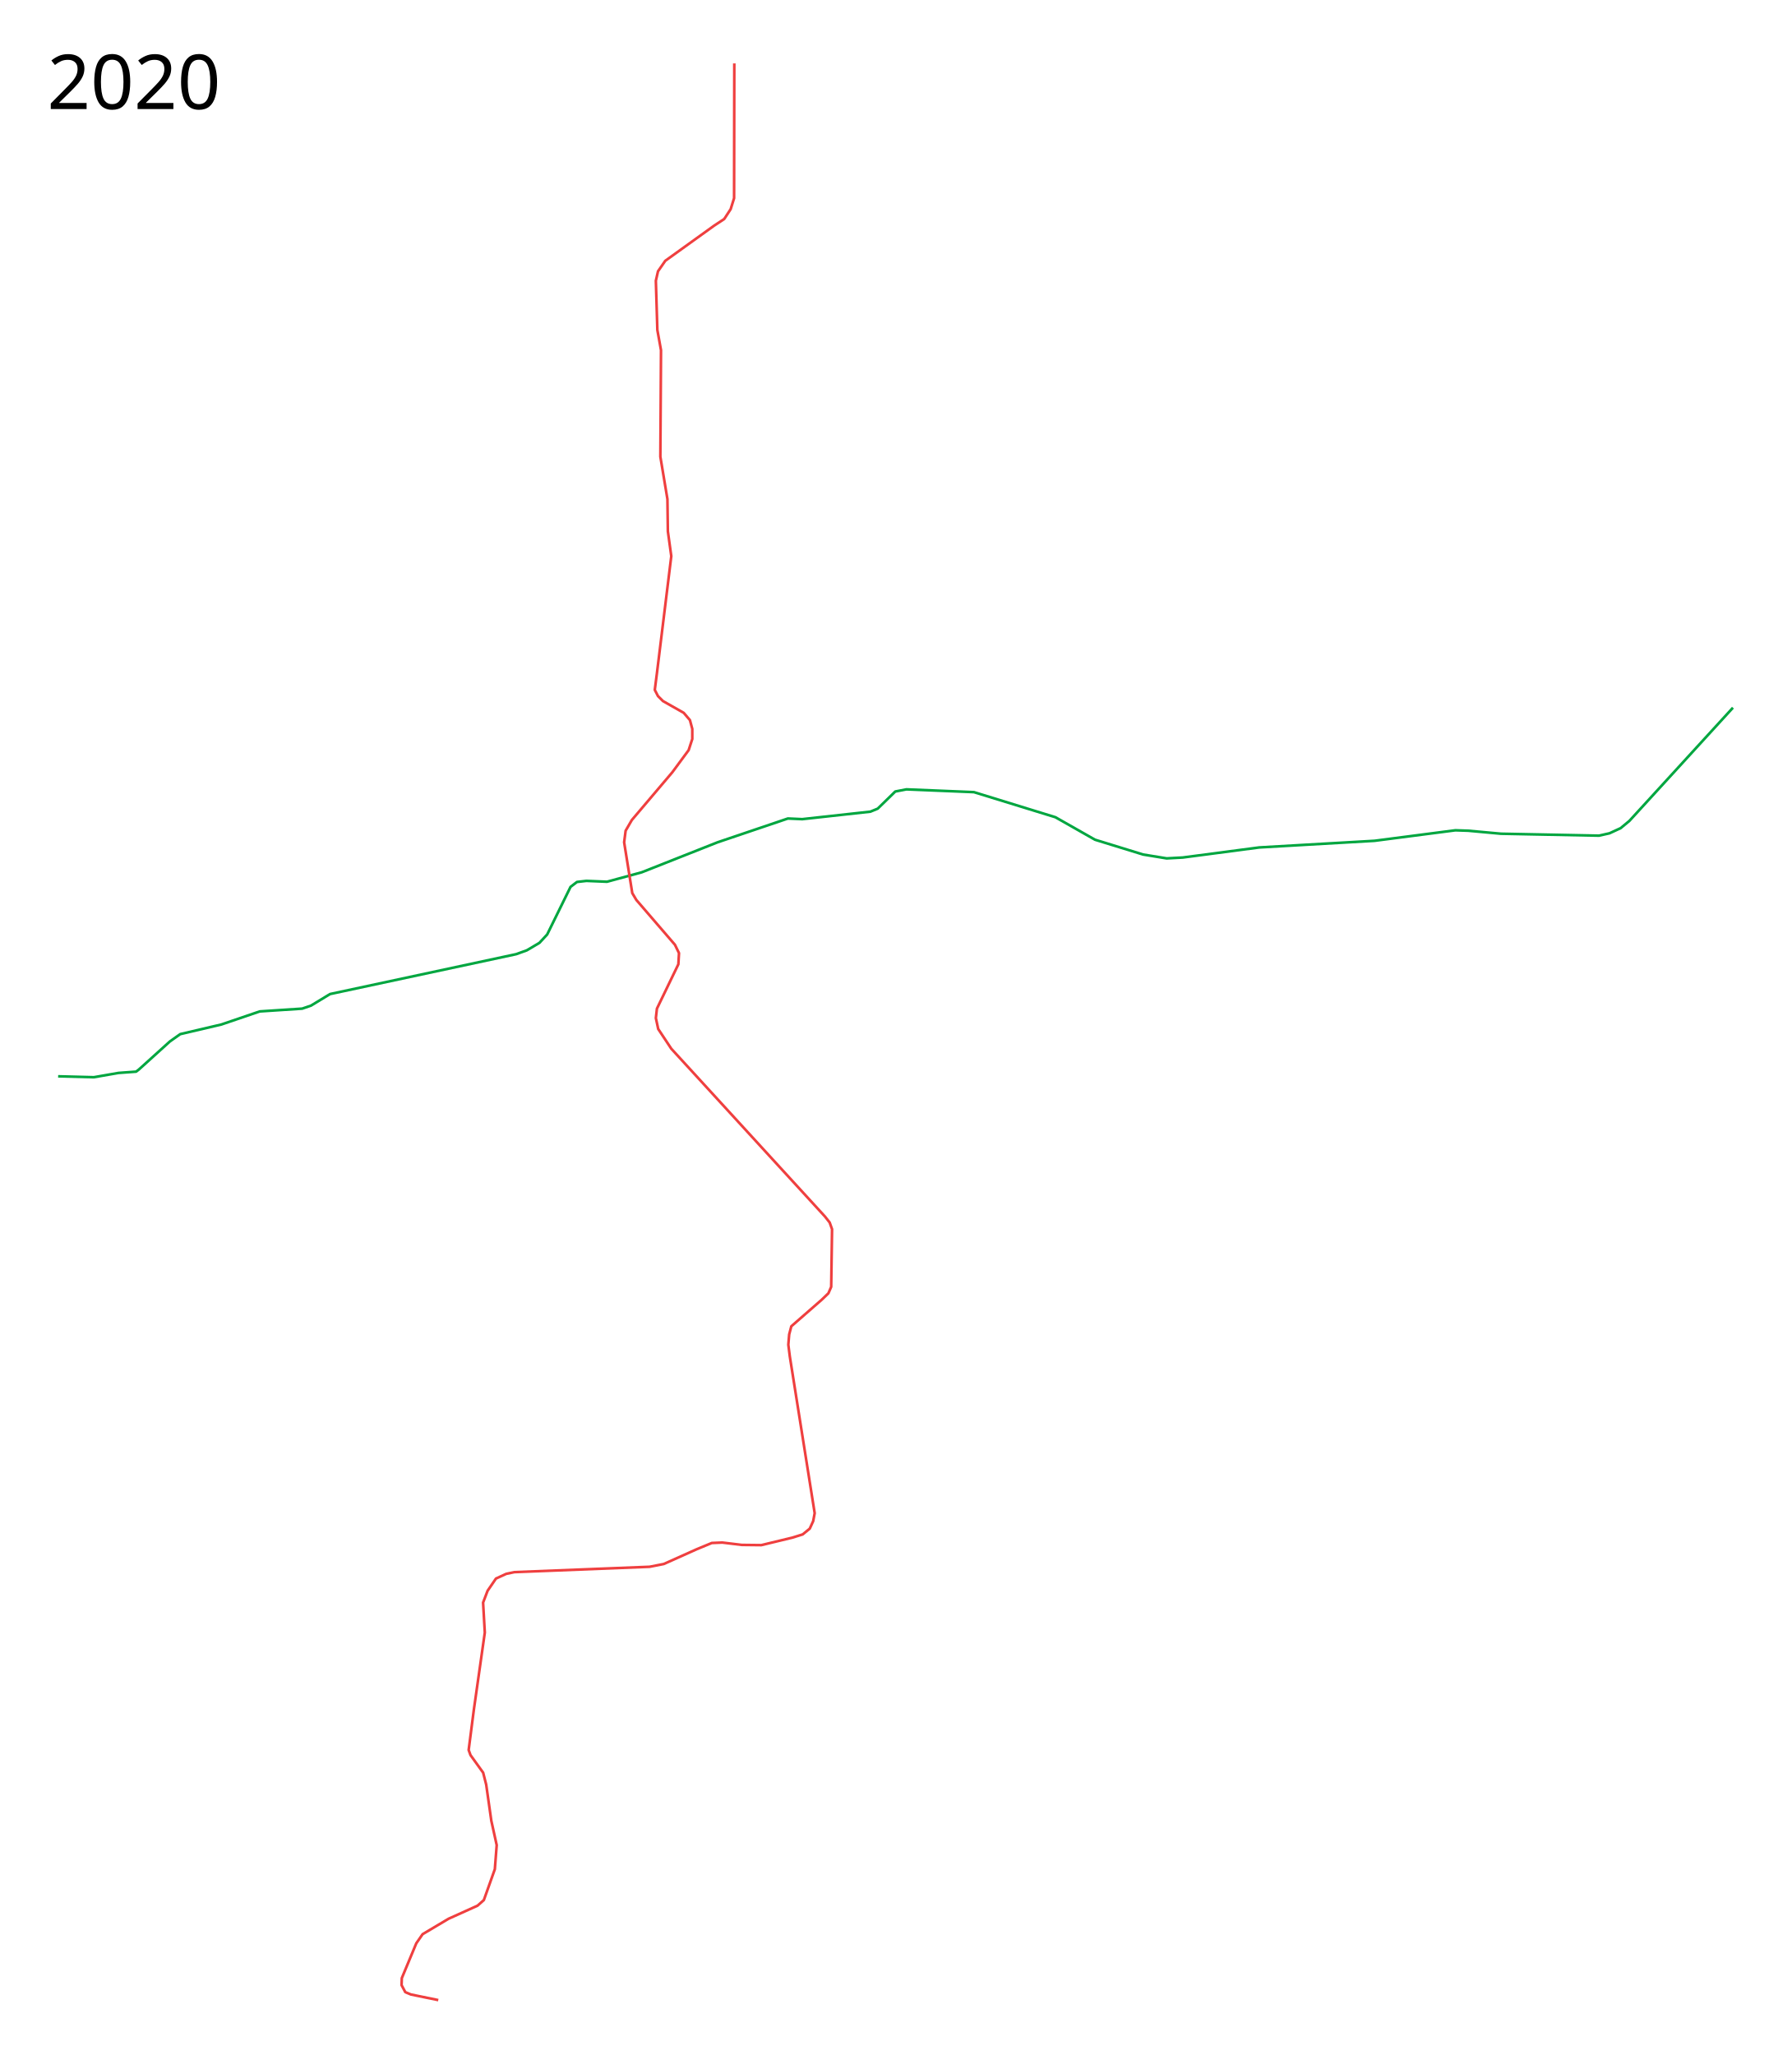
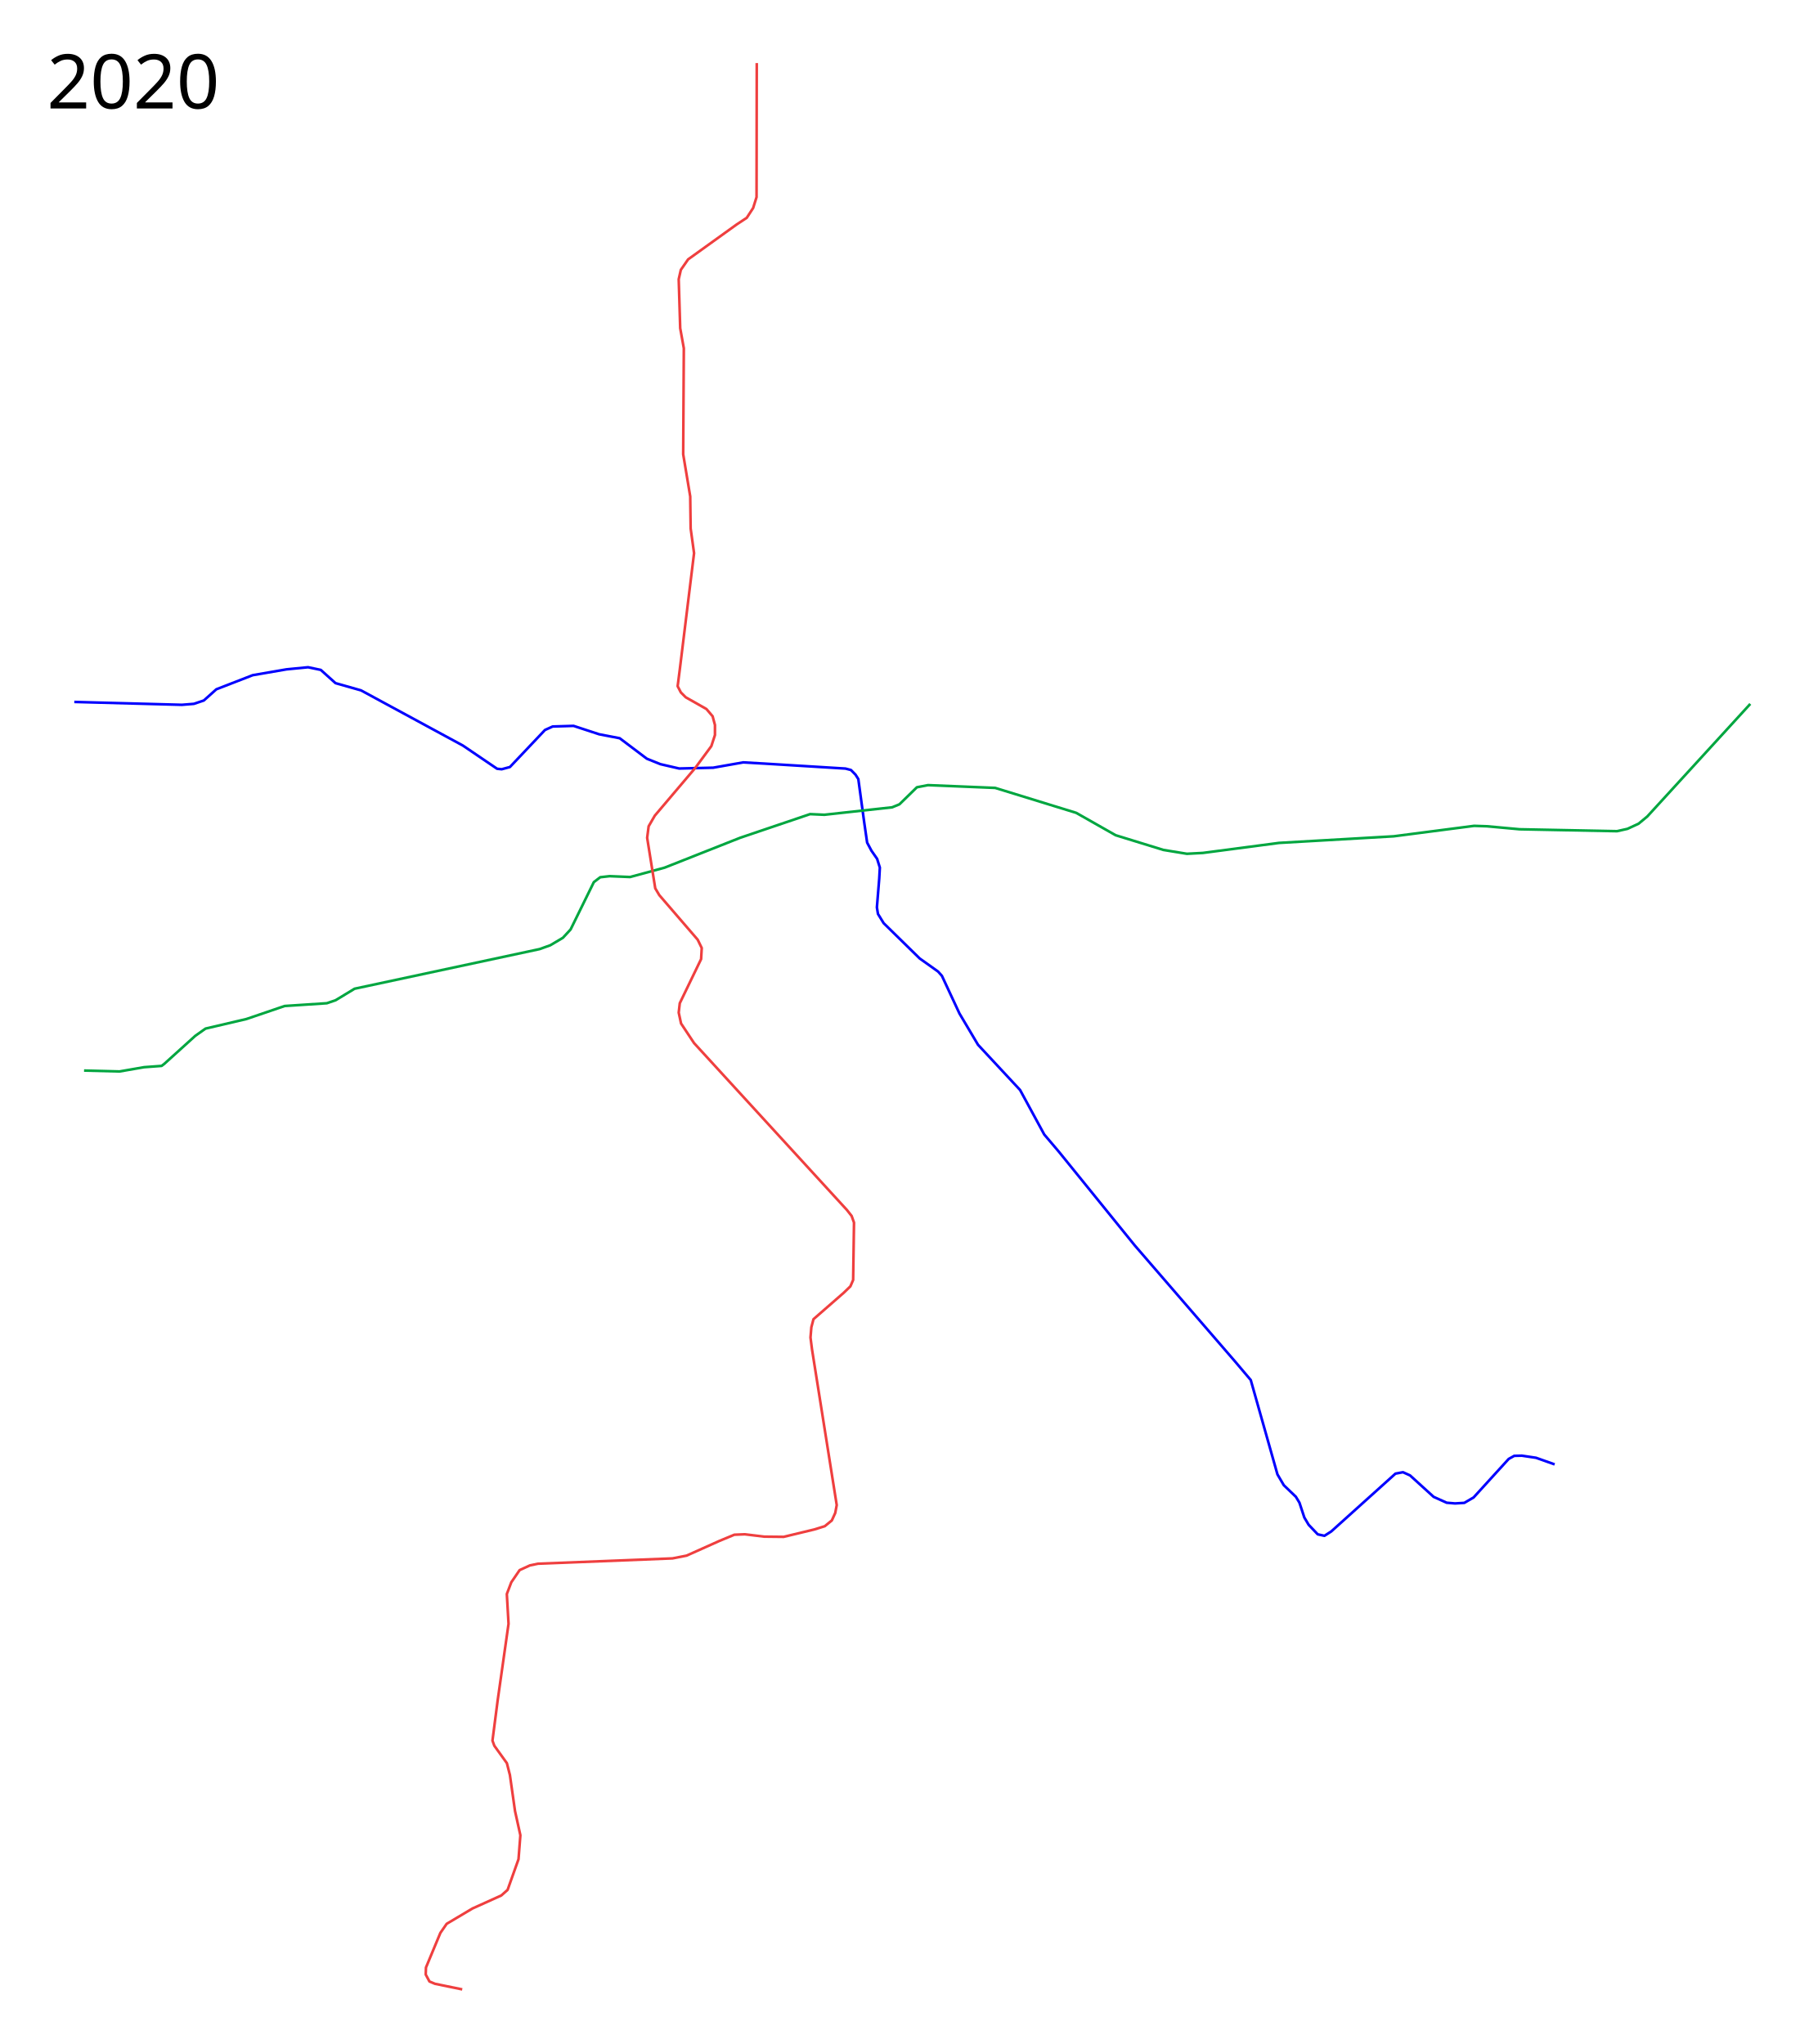
- <svg xmlns="http://www.w3.org/2000/svg" width="3400" height="3900">
-   <path d="M110.336 2042.64l67.749 1.716 46.78-8.136 33.355-2.44 4.882-3.661 59.39-53.695 19.525-13.83 78.102-18.306 72.813-24.813 80.543-5.288 16.678-5.695 36.203-21.966 353.085-75.662 20.339-7.322 24-14.237 14.644-15.864 44.339-90.305 12.203-9.356 17.898-2.034 39.051 1.627 65.899-17.898 144-56.95 133.423-45.152 27.254 1.22 129.357-14.237 13.83-5.695 33.356-32.542 21.152-4.068 128.136 5.288 154.576 47.593 75.255 42.712 91.118 28.068 44.746 7.322 30.508-1.627 145.22-19.119 218.848-12.61 153.356-19.932 24.407.813 62.237 5.695 185.899 3.661 19.932-4.474 21.152-9.763 16.678-13.83 196.475-214.78" fill="none" stroke="#00a640" stroke-width="5" stroke-linejoin="round" />
-   <path d="M1393.542 120.288l-.406 255.865-6.509 20.745-12.203 18.712-19.119 12.61-92.746 66.712-13.83 19.933-4.068 17.898 2.848 93.56 6.915 38.236-1.22 202.17 13.423 80.542.814 61.017 6.508 47.187-27.254 222.101-4.068 31.73 6.102 11.796 9.356 9.356 39.457 22.373 11.797 13.83 4.475 16.678v19.119l-6.916 21.152-30.915 41.899-76.881 90.711-11.797 20.34-2.847 21.966 15.457 96.406 7.73 13.017 73.22 85.017 7.728 15.865-1.22 21.152-40.678 84.204-2.034 17.898 4.475 20.746 24.813 37.423 291.661 318.509 8.95 11.39 4.474 12.61-1.627 109.424-5.288 12.203-12.61 12.203-57.763 50.441-4.068 15.458-1.627 19.525 2.847 22.373 47.187 297.356-2.848 15.05-6.508 14.238-13.424 10.983-19.525 6.102-58.983 14.237-37.017-.407-37.017-4.474-19.932.813-28.475 11.797-62.644 28.068-26.848 5.288-256.678 10.17-15.457 3.253-19.526 8.95L925.34 3019l-8.542 22.373 3.254 56.95-20.746 146.033-9.905 76.81 3.549 9.76 23.954 33.269 5.766 22.623 9.76 68.757 10.202 46.133-3.549 45.69-20.848 58.554-11.977 10.646-55.006 24.841-49.238 29.277-11.977 17.3-27.503 66.095-.443 13.308 7.097 13.308 10.646 4.436 51.9 10.646" fill="none" stroke="#ef3f3f" stroke-width="5" stroke-linejoin="round" />
+ <svg xmlns="http://www.w3.org/2000/svg" width="3450" height="3900">
+   <path d="M141.716 1339.313l205.204 5.491 22.883-1.86 18.976-6.39 23.908-21.376 69.36-26.913 64.514-11.135 41.092-4.01 24.23 5.08 28.106 25.243 48.668 13.8 194.283 105.281 65.268 44.273 8.815.932 15.654-4.235 66.896-70.677 14.638-6.637 39.86-1.189 48.838 16.012 39.204 7.57 51.732 39.043 25.965 10.44 35.751 8.285 64.81-1.552 57.48-10.144 40.383 2.331 154.53 9.477 10.471 2.754 8.635 8.776 5.41 8.561 11.232 82.593 5.57 38.576 8.284 15.532 10.74 15.439 5.222 16.675-1.145 20.812-4.47 55.16 2.057 12.494 10.81 17.574 68.811 67.406 35.003 24.939 7.312 8.152 33.464 71.835 35.42 59.716 80.217 86.272 46.114 84.912 27.981 32.977 144.703 178.726 190.697 220.683 30.55 36.123 50.915 180.03 12.184 20.724 22.943 21.975 6.807 11.253 9.384 28.388 8.203 13.806 17.33 18.234 12.798 2.786 12.877-8.22 122.6-110.403 14.352-2.688 13.417 6.068 45.047 40.935 24.87 11.216 15.94 1.319 17.722-1.065 17.72-10.342 66.883-73.46 10.634-5.918 14.447-.325 27.123 4.048 35.495 12.602" opacity=".999" fill="none" stroke="#0302fe" stroke-width="5" stroke-linejoin="round" />
+   <path d="M160.336 2042.64l67.749 1.716 46.78-8.136 33.355-2.44 4.882-3.661 59.39-53.695 19.525-13.83 78.102-18.306 72.813-24.813 80.543-5.288 16.678-5.695 36.203-21.966 353.085-75.662 20.339-7.322 24-14.237 14.644-15.864 44.339-90.305 12.203-9.356 17.898-2.034 39.051 1.627 65.899-17.898 144-56.95 133.423-45.152 27.254 1.22 129.357-14.237 13.83-5.695 33.356-32.542 21.152-4.068 128.136 5.288 154.576 47.593 75.255 42.712 91.118 28.068 44.746 7.322 30.508-1.627 145.22-19.119 218.848-12.61 153.356-19.932 24.407.813 62.237 5.695 185.899 3.661 19.932-4.474 21.152-9.763 16.678-13.83 196.475-214.78" fill="none" stroke="#00a640" stroke-width="5" stroke-linejoin="round" />
+   <path d="M1443.542 120.288l-.406 255.865-6.509 20.745-12.203 18.712-19.119 12.61-92.746 66.712-13.83 19.933-4.068 17.898 2.848 93.56 6.915 38.236-1.22 202.17 13.423 80.542.814 61.017 6.508 47.187-27.254 222.101-4.068 31.73 6.102 11.796 9.356 9.356 39.457 22.373 11.797 13.83 4.475 16.678v19.119l-6.916 21.152-30.915 41.899-76.881 90.711-11.797 20.34-2.847 21.966 15.457 96.406 7.73 13.017 73.22 85.017 7.728 15.865-1.22 21.152-40.678 84.204-2.034 17.898 4.475 20.746 24.813 37.423 291.661 318.509 8.95 11.39 4.474 12.61-1.627 109.424-5.288 12.203-12.61 12.203-57.763 50.441-4.068 15.458-1.627 19.525 2.847 22.373 47.187 297.356-2.848 15.05-6.508 14.238-13.424 10.983-19.525 6.102-58.983 14.237-37.017-.407-37.017-4.474-19.932.813-28.475 11.797-62.644 28.068-26.848 5.288-256.678 10.17-15.457 3.253-19.526 8.95L975.34 3019l-8.542 22.373 3.254 56.95-20.746 146.033-9.905 76.81 3.549 9.76 23.954 33.269 5.766 22.623 9.76 68.757 10.202 46.133-3.549 45.69-20.848 58.554-11.977 10.646-55.006 24.841-49.238 29.277-11.977 17.3-27.503 66.095-.443 13.308 7.097 13.308 10.646 4.436 51.9 10.646" fill="none" stroke="#ef3f3f" stroke-width="5" stroke-linejoin="round" />
  <text style="line-height:125%;-inkscape-font-specification:Sans" y="206.961" x="89.453" font-weight="400" font-size="144px" font-family="Sans" letter-spacing="0" word-spacing="0">
    <tspan y="206.961" x="89.453">2020</tspan>
  </text>
</svg>
